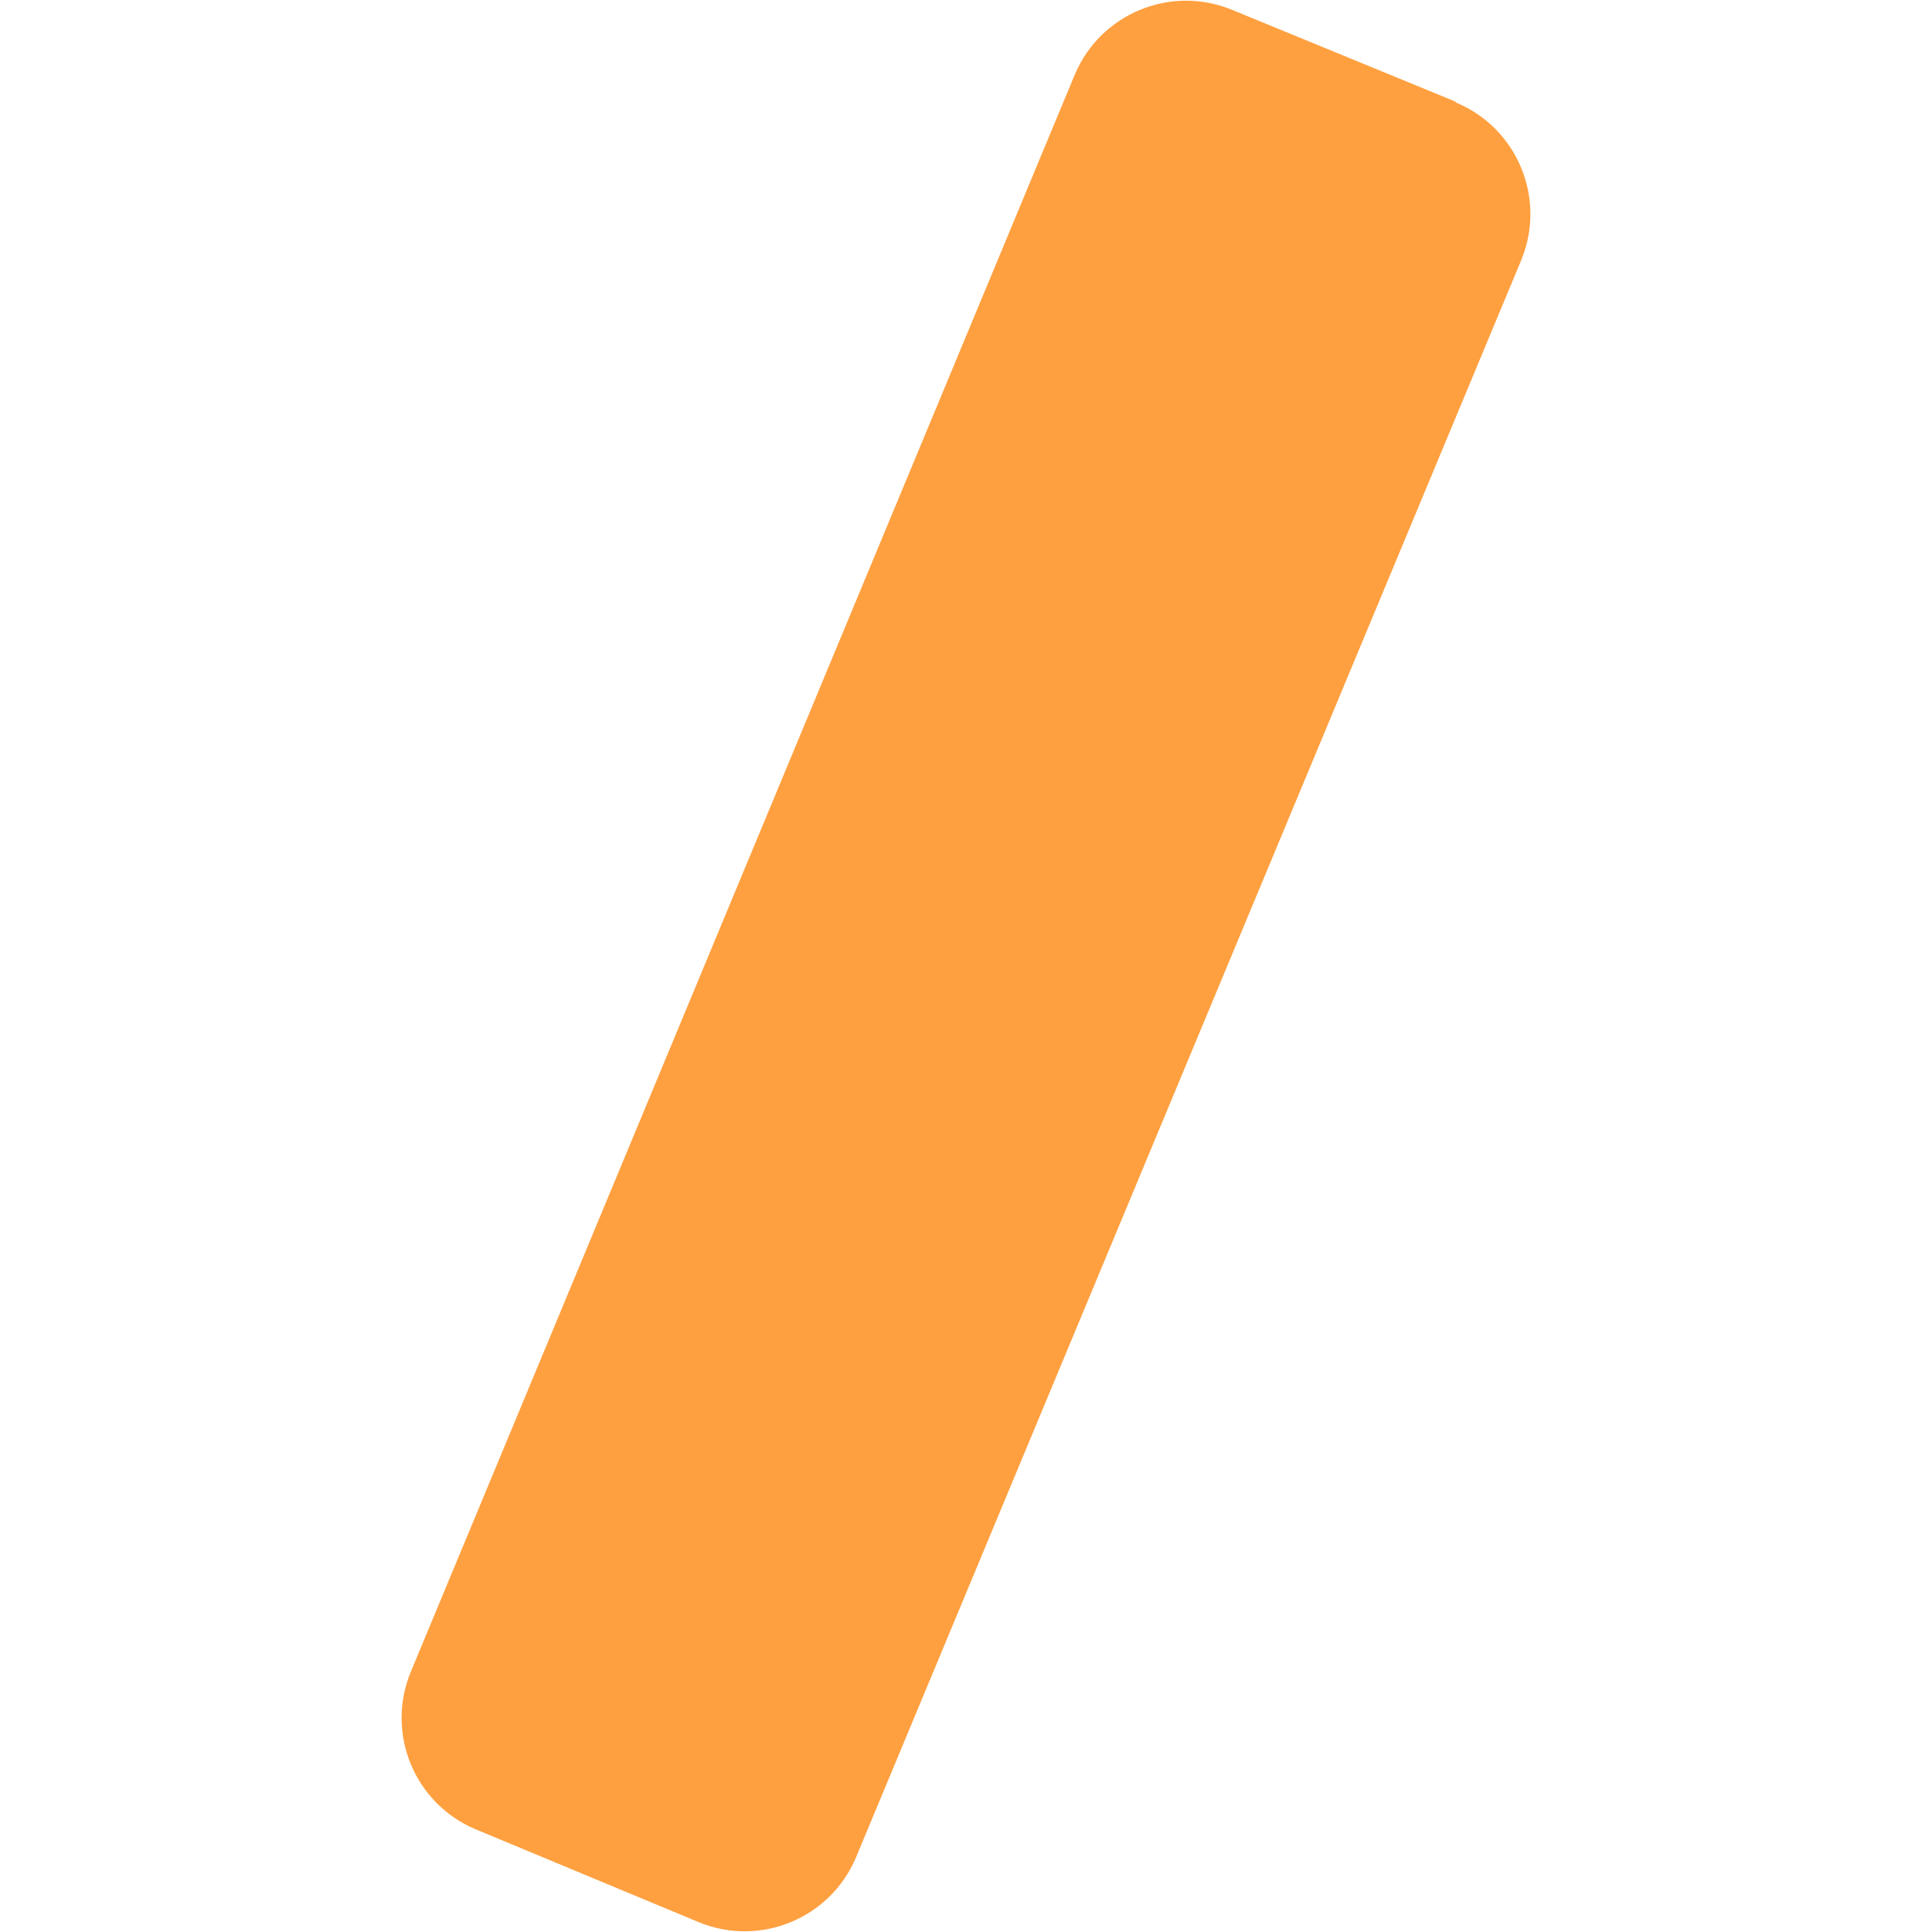
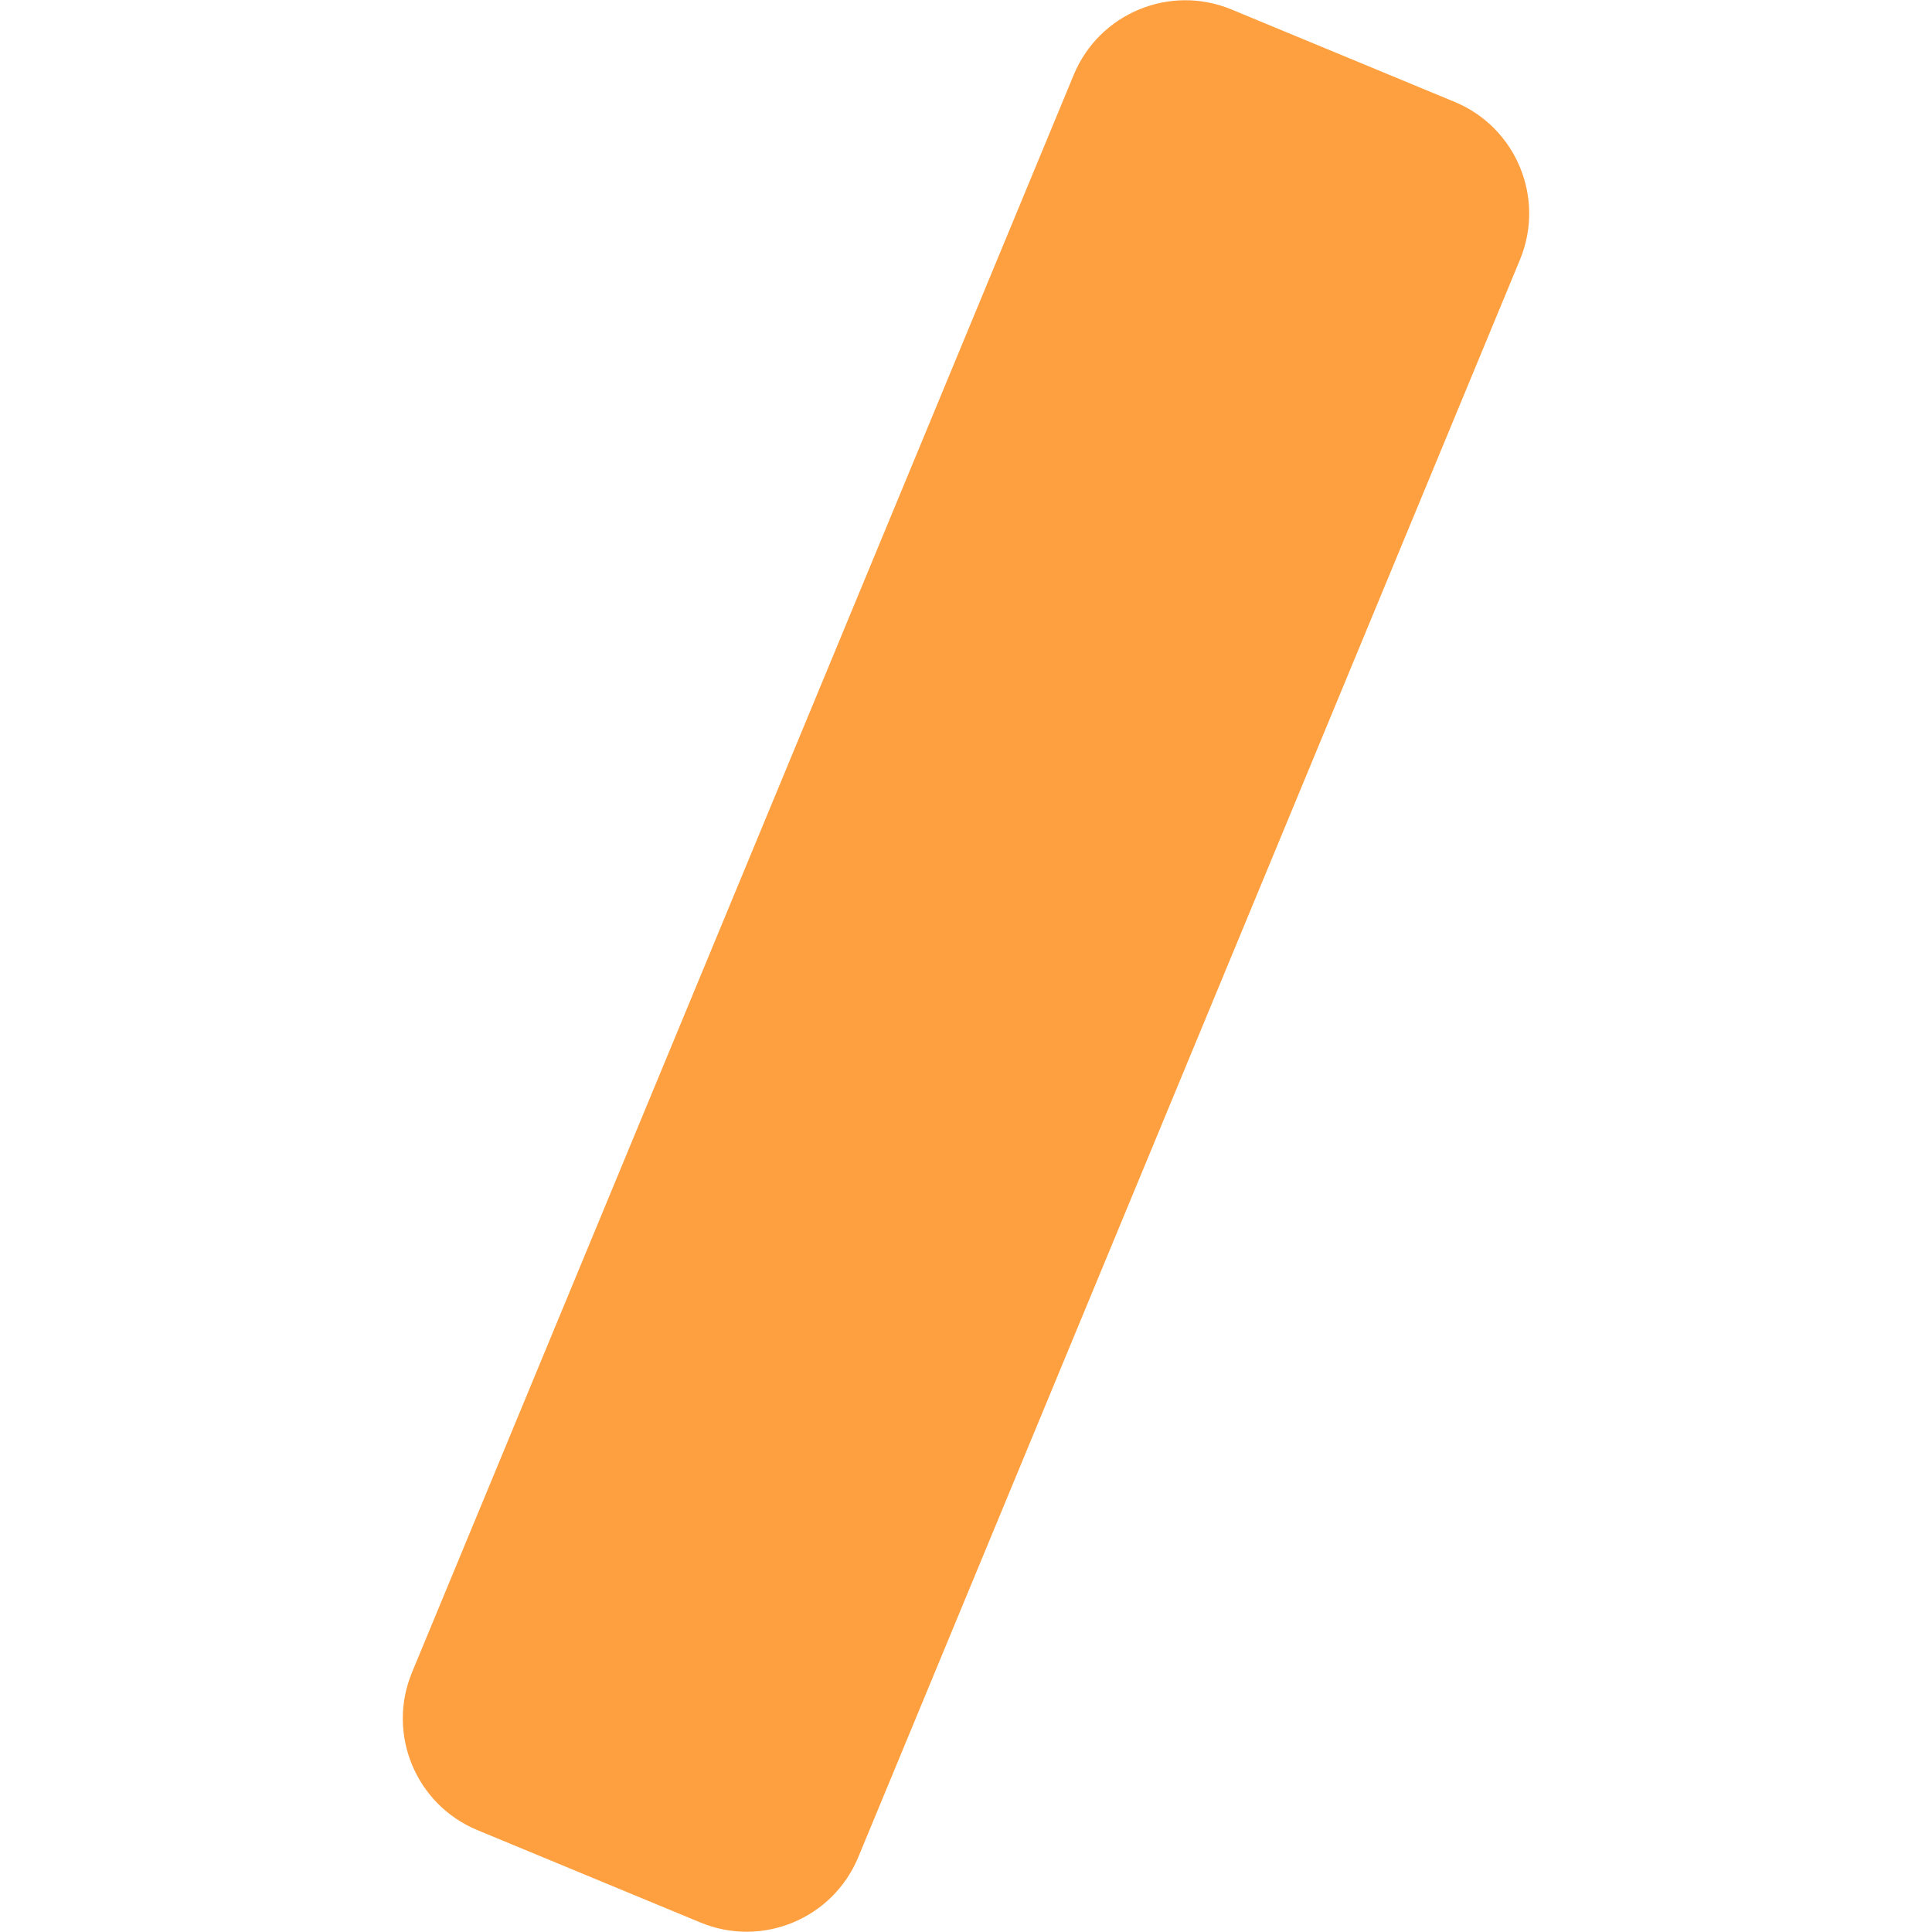
<svg xmlns="http://www.w3.org/2000/svg" viewBox="0 0 16 16">
-   <path fill="#ffa040" d="M12.05.84 10.2.08a1 1 0 0 0-1.3.54L3.4 13.85a1 1 0 0 0 .54 1.3l1.85.77a1 1 0 0 0 1.3-.54L12.6 2.15a1 1 0 0 0-.54-1.3" />
+   <rect width="16.32" height="4" x="-.16" y="6" fill="#ffa040" rx="1" ry="1" transform="rotate(-67.5 8 8)" />
</svg>
